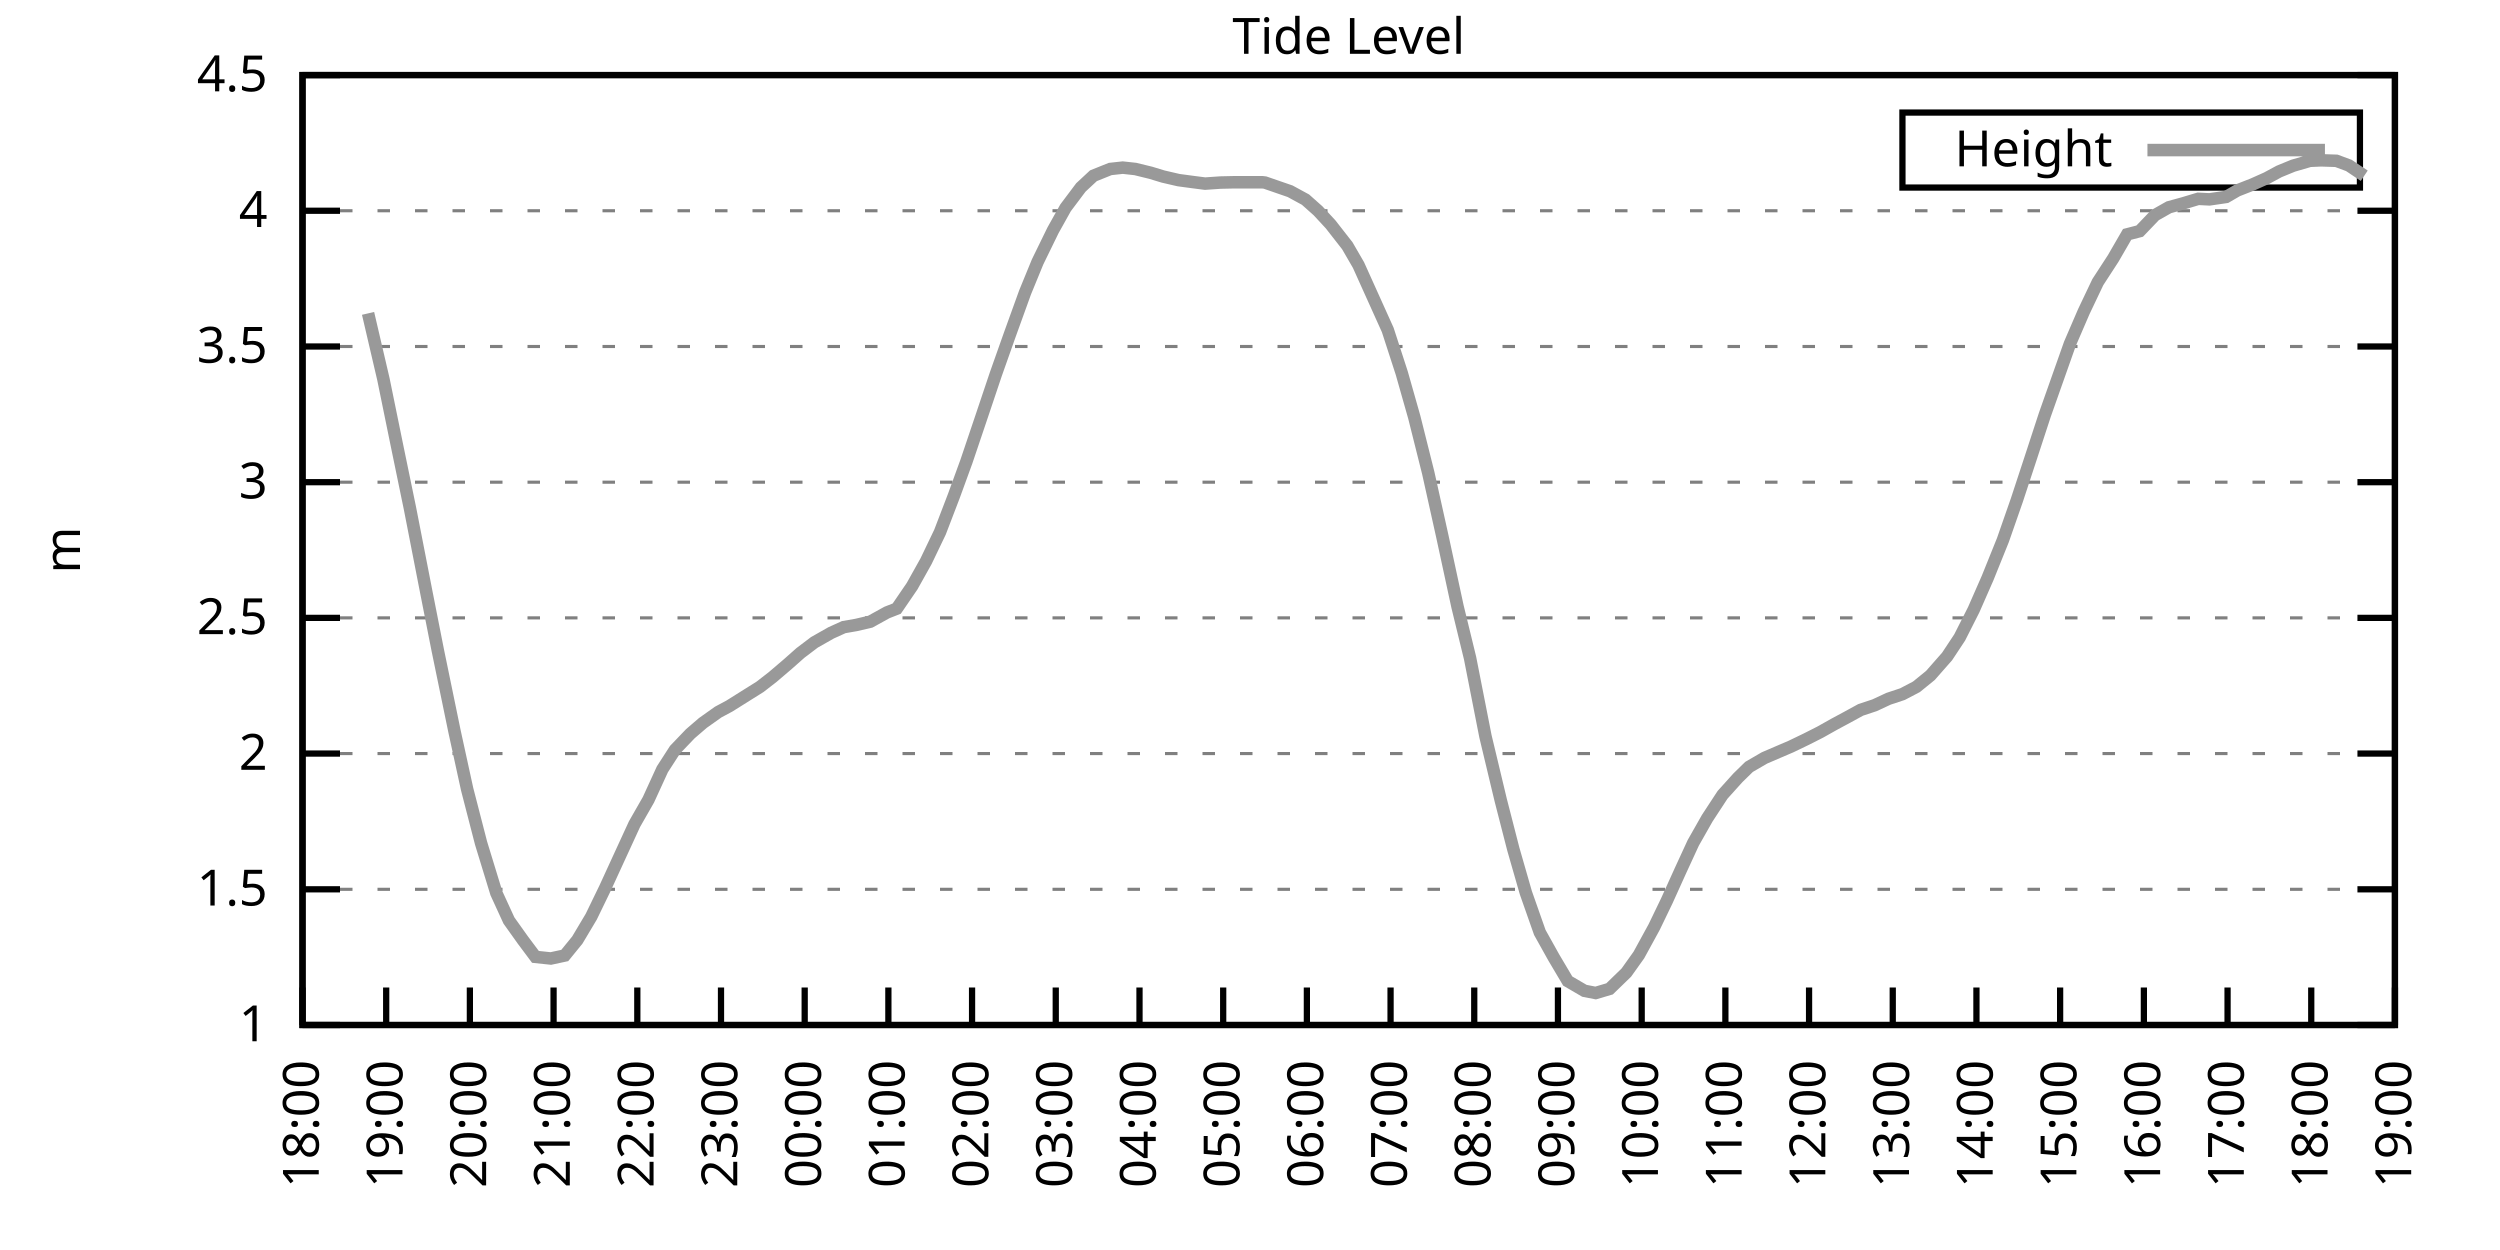
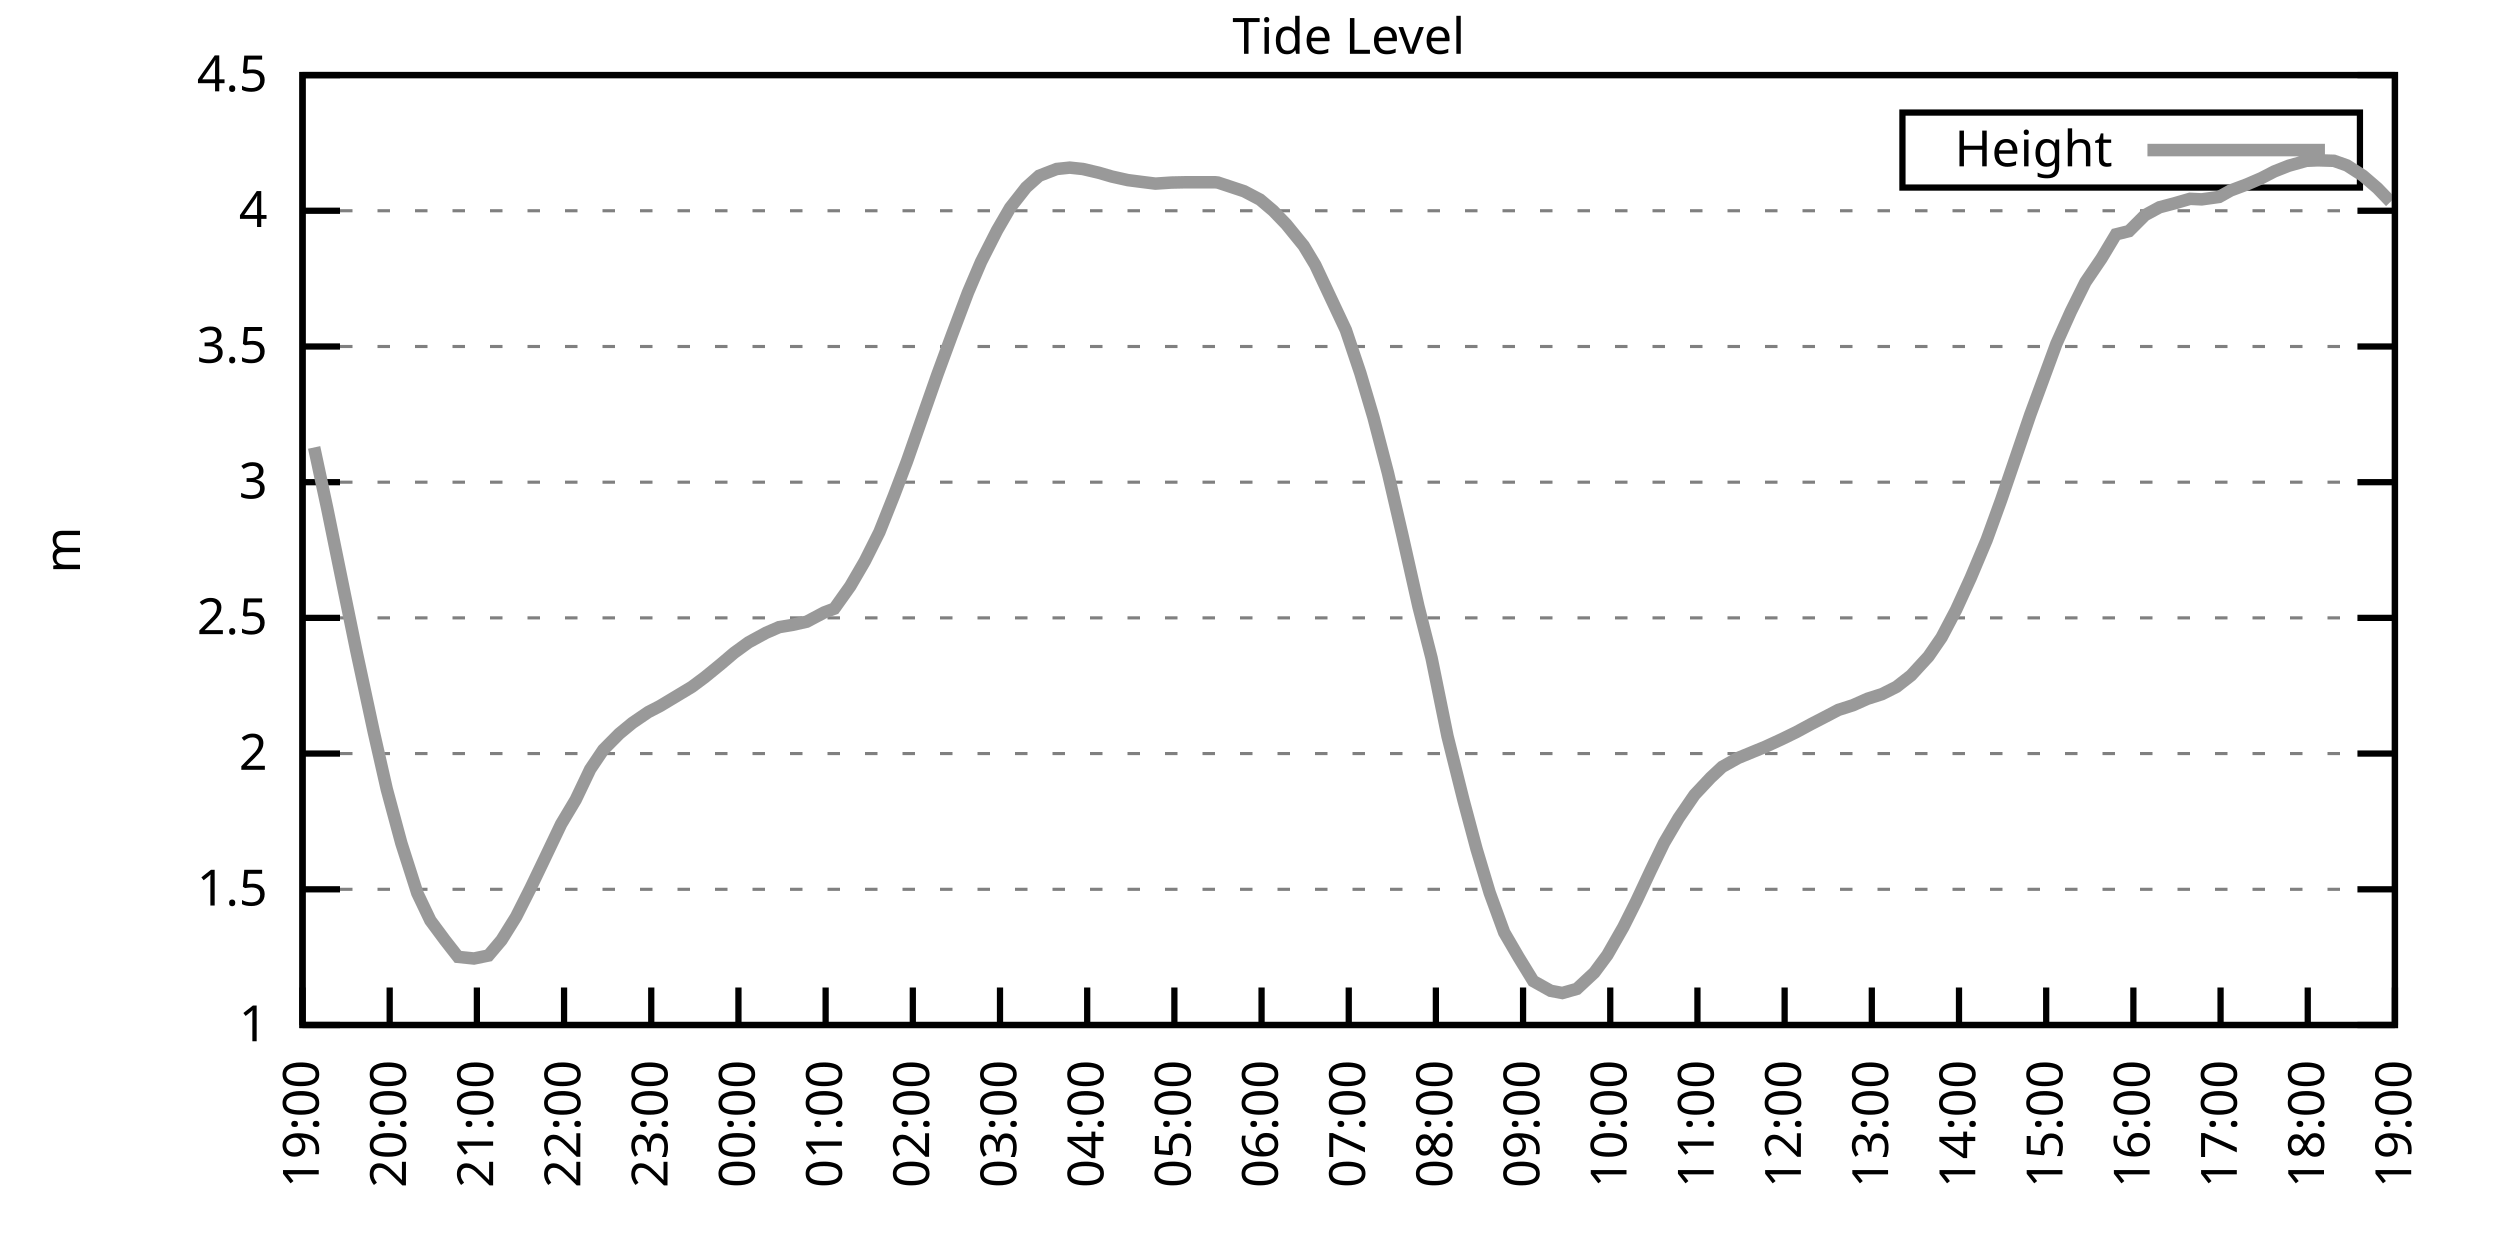
<svg xmlns="http://www.w3.org/2000/svg" xmlns:xlink="http://www.w3.org/1999/xlink" width="400" height="200" viewBox="0 0 400 200">
  <g id="gnuplot_canvas">
    <rect x="0" y="0" width="400" height="200" fill="none" />
    <defs>
      <circle id="gpDot" r="0.5" stroke-width="0.5" stroke="currentColor" />
      <path id="gpPt0" stroke-width="0.333" stroke="currentColor" d="M-1,0 h2 M0,-1 v2" />
      <path id="gpPt1" stroke-width="0.333" stroke="currentColor" d="M-1,-1 L1,1 M1,-1 L-1,1" />
      <path id="gpPt2" stroke-width="0.333" stroke="currentColor" d="M-1,0 L1,0 M0,-1 L0,1 M-1,-1 L1,1 M-1,1 L1,-1" />
      <rect id="gpPt3" stroke-width="0.333" stroke="currentColor" x="-1" y="-1" width="2" height="2" />
      <rect id="gpPt4" stroke-width="0.333" stroke="currentColor" fill="currentColor" x="-1" y="-1" width="2" height="2" />
      <circle id="gpPt5" stroke-width="0.333" stroke="currentColor" cx="0" cy="0" r="1" />
      <use xlink:href="#gpPt5" id="gpPt6" fill="currentColor" stroke="none" />
      <path id="gpPt7" stroke-width="0.333" stroke="currentColor" d="M0,-1.33 L-1.33,0.67 L1.33,0.67 z" />
      <use xlink:href="#gpPt7" id="gpPt8" fill="currentColor" stroke="none" />
      <use xlink:href="#gpPt7" id="gpPt9" stroke="currentColor" transform="rotate(180)" />
      <use xlink:href="#gpPt9" id="gpPt10" fill="currentColor" stroke="none" />
      <use xlink:href="#gpPt3" id="gpPt11" stroke="currentColor" transform="rotate(45)" />
      <use xlink:href="#gpPt11" id="gpPt12" fill="currentColor" stroke="none" />
      <path id="gpPt13" stroke-width="0.333" stroke="currentColor" d="M0,1.330 L1.265,0.411 L0.782,-1.067 L-0.782,-1.076 L-1.265,0.411 z" />
      <use xlink:href="#gpPt13" id="gpPt14" fill="currentColor" stroke="none" />
      <filter id="textbox" filterUnits="objectBoundingBox" x="0" y="0" height="1" width="1">
        <feFlood flood-color="white" flood-opacity="1" result="bgnd" />
        <feComposite in="SourceGraphic" in2="bgnd" operator="atop" />
      </filter>
      <filter id="greybox" filterUnits="objectBoundingBox" x="0" y="0" height="1" width="1">
        <feFlood flood-color="lightgrey" flood-opacity="1" result="grey" />
        <feComposite in="SourceGraphic" in2="grey" operator="atop" />
      </filter>
    </defs>
    <g fill="none" color="white" stroke="currentColor" stroke-width="1.00" stroke-linecap="butt" stroke-linejoin="miter">
</g>
    <g fill="none" color="black" stroke="currentColor" stroke-width="1.00" stroke-linecap="butt" stroke-linejoin="miter">
      <g stroke="none" shape-rendering="crispEdges">
        <polygon fill="rgb(255, 255, 255)" points="48.40,164.00 383.18,164.00 383.18,12.02 48.40,12.02 " />
      </g>
    </g>
    <g fill="none" color="black" stroke="currentColor" stroke-width="1.00" stroke-linecap="butt" stroke-linejoin="miter">
</g>
    <g fill="none" color="black" stroke="black" stroke-width="0.50" stroke-linecap="butt" stroke-linejoin="miter">
</g>
    <g fill="none" color="gray" stroke="currentColor" stroke-width="0.50" stroke-linecap="butt" stroke-linejoin="miter">
      <path stroke="gray" stroke-dasharray="2,4" class="gridline" d="M48.40,164.00 L383.19,164.00  " />
    </g>
    <g fill="none" color="gray" stroke="gray" stroke-width="1.00" stroke-linecap="butt" stroke-linejoin="miter">
</g>
    <g fill="none" color="black" stroke="currentColor" stroke-width="1.00" stroke-linecap="butt" stroke-linejoin="miter">
      <path stroke="black" d="M48.40,164.00 L54.40,164.00 M383.19,164.00 L377.19,164.00  " />
      <g transform="translate(42.80,166.60)" stroke="none" fill="black" font-family="Sans" font-size="8.00" text-anchor="end">
        <text>
          <tspan font-family="Sans"> 1</tspan>
        </text>
      </g>
    </g>
    <g fill="none" color="black" stroke="currentColor" stroke-width="1.00" stroke-linecap="butt" stroke-linejoin="miter">
</g>
    <g fill="none" color="black" stroke="black" stroke-width="0.50" stroke-linecap="butt" stroke-linejoin="miter">
</g>
    <g fill="none" color="gray" stroke="currentColor" stroke-width="0.50" stroke-linecap="butt" stroke-linejoin="miter">
      <path stroke="gray" stroke-dasharray="2,4" class="gridline" d="M48.40,142.29 L383.19,142.29  " />
    </g>
    <g fill="none" color="gray" stroke="gray" stroke-width="1.00" stroke-linecap="butt" stroke-linejoin="miter">
</g>
    <g fill="none" color="black" stroke="currentColor" stroke-width="1.00" stroke-linecap="butt" stroke-linejoin="miter">
      <path stroke="black" d="M48.40,142.29 L54.40,142.29 M383.19,142.29 L377.19,142.29  " />
      <g transform="translate(42.80,144.89)" stroke="none" fill="black" font-family="Sans" font-size="8.00" text-anchor="end">
        <text>
          <tspan font-family="Sans"> 1.5</tspan>
        </text>
      </g>
    </g>
    <g fill="none" color="black" stroke="currentColor" stroke-width="1.00" stroke-linecap="butt" stroke-linejoin="miter">
</g>
    <g fill="none" color="black" stroke="black" stroke-width="0.50" stroke-linecap="butt" stroke-linejoin="miter">
</g>
    <g fill="none" color="gray" stroke="currentColor" stroke-width="0.50" stroke-linecap="butt" stroke-linejoin="miter">
      <path stroke="gray" stroke-dasharray="2,4" class="gridline" d="M48.40,120.57 L383.19,120.57  " />
    </g>
    <g fill="none" color="gray" stroke="gray" stroke-width="1.00" stroke-linecap="butt" stroke-linejoin="miter">
</g>
    <g fill="none" color="black" stroke="currentColor" stroke-width="1.00" stroke-linecap="butt" stroke-linejoin="miter">
      <path stroke="black" d="M48.40,120.57 L54.40,120.57 M383.19,120.57 L377.19,120.57  " />
      <g transform="translate(42.80,123.17)" stroke="none" fill="black" font-family="Sans" font-size="8.00" text-anchor="end">
        <text>
          <tspan font-family="Sans"> 2</tspan>
        </text>
      </g>
    </g>
    <g fill="none" color="black" stroke="currentColor" stroke-width="1.00" stroke-linecap="butt" stroke-linejoin="miter">
</g>
    <g fill="none" color="black" stroke="black" stroke-width="0.50" stroke-linecap="butt" stroke-linejoin="miter">
</g>
    <g fill="none" color="gray" stroke="currentColor" stroke-width="0.50" stroke-linecap="butt" stroke-linejoin="miter">
      <path stroke="gray" stroke-dasharray="2,4" class="gridline" d="M48.40,98.86 L383.19,98.86  " />
    </g>
    <g fill="none" color="gray" stroke="gray" stroke-width="1.00" stroke-linecap="butt" stroke-linejoin="miter">
</g>
    <g fill="none" color="black" stroke="currentColor" stroke-width="1.00" stroke-linecap="butt" stroke-linejoin="miter">
      <path stroke="black" d="M48.40,98.86 L54.40,98.86 M383.19,98.86 L377.19,98.86  " />
      <g transform="translate(42.80,101.46)" stroke="none" fill="black" font-family="Sans" font-size="8.00" text-anchor="end">
        <text>
          <tspan font-family="Sans"> 2.5</tspan>
        </text>
      </g>
    </g>
    <g fill="none" color="black" stroke="currentColor" stroke-width="1.00" stroke-linecap="butt" stroke-linejoin="miter">
</g>
    <g fill="none" color="black" stroke="black" stroke-width="0.50" stroke-linecap="butt" stroke-linejoin="miter">
</g>
    <g fill="none" color="gray" stroke="currentColor" stroke-width="0.50" stroke-linecap="butt" stroke-linejoin="miter">
      <path stroke="gray" stroke-dasharray="2,4" class="gridline" d="M48.40,77.15 L383.19,77.15  " />
    </g>
    <g fill="none" color="gray" stroke="gray" stroke-width="1.00" stroke-linecap="butt" stroke-linejoin="miter">
</g>
    <g fill="none" color="black" stroke="currentColor" stroke-width="1.00" stroke-linecap="butt" stroke-linejoin="miter">
      <path stroke="black" d="M48.40,77.15 L54.40,77.15 M383.19,77.15 L377.19,77.15  " />
      <g transform="translate(42.80,79.75)" stroke="none" fill="black" font-family="Sans" font-size="8.00" text-anchor="end">
        <text>
          <tspan font-family="Sans"> 3</tspan>
        </text>
      </g>
    </g>
    <g fill="none" color="black" stroke="currentColor" stroke-width="1.00" stroke-linecap="butt" stroke-linejoin="miter">
</g>
    <g fill="none" color="black" stroke="black" stroke-width="0.50" stroke-linecap="butt" stroke-linejoin="miter">
</g>
    <g fill="none" color="gray" stroke="currentColor" stroke-width="0.50" stroke-linecap="butt" stroke-linejoin="miter">
      <path stroke="gray" stroke-dasharray="2,4" class="gridline" d="M48.40,55.44 L383.19,55.44  " />
    </g>
    <g fill="none" color="gray" stroke="gray" stroke-width="1.00" stroke-linecap="butt" stroke-linejoin="miter">
</g>
    <g fill="none" color="black" stroke="currentColor" stroke-width="1.00" stroke-linecap="butt" stroke-linejoin="miter">
      <path stroke="black" d="M48.40,55.44 L54.40,55.44 M383.19,55.44 L377.19,55.44  " />
      <g transform="translate(42.80,58.04)" stroke="none" fill="black" font-family="Sans" font-size="8.00" text-anchor="end">
        <text>
          <tspan font-family="Sans"> 3.5</tspan>
        </text>
      </g>
    </g>
    <g fill="none" color="black" stroke="currentColor" stroke-width="1.00" stroke-linecap="butt" stroke-linejoin="miter">
</g>
    <g fill="none" color="black" stroke="black" stroke-width="0.50" stroke-linecap="butt" stroke-linejoin="miter">
</g>
    <g fill="none" color="gray" stroke="currentColor" stroke-width="0.50" stroke-linecap="butt" stroke-linejoin="miter">
      <path stroke="gray" stroke-dasharray="2,4" class="gridline" d="M48.40,33.72 L383.19,33.72  " />
    </g>
    <g fill="none" color="gray" stroke="gray" stroke-width="1.00" stroke-linecap="butt" stroke-linejoin="miter">
</g>
    <g fill="none" color="black" stroke="currentColor" stroke-width="1.00" stroke-linecap="butt" stroke-linejoin="miter">
      <path stroke="black" d="M48.40,33.72 L54.40,33.72 M383.19,33.72 L377.19,33.72  " />
      <g transform="translate(42.80,36.32)" stroke="none" fill="black" font-family="Sans" font-size="8.00" text-anchor="end">
        <text>
          <tspan font-family="Sans"> 4</tspan>
        </text>
      </g>
    </g>
    <g fill="none" color="black" stroke="currentColor" stroke-width="1.00" stroke-linecap="butt" stroke-linejoin="miter">
</g>
    <g fill="none" color="black" stroke="black" stroke-width="0.50" stroke-linecap="butt" stroke-linejoin="miter">
</g>
    <g fill="none" color="gray" stroke="currentColor" stroke-width="0.50" stroke-linecap="butt" stroke-linejoin="miter">
      <path stroke="gray" stroke-dasharray="2,4" class="gridline" d="M48.40,12.01 L383.19,12.01  " />
    </g>
    <g fill="none" color="gray" stroke="gray" stroke-width="1.00" stroke-linecap="butt" stroke-linejoin="miter">
</g>
    <g fill="none" color="black" stroke="currentColor" stroke-width="1.00" stroke-linecap="butt" stroke-linejoin="miter">
      <path stroke="black" d="M48.40,12.01 L54.40,12.01 M383.19,12.01 L377.19,12.01  " />
      <g transform="translate(42.80,14.61)" stroke="none" fill="black" font-family="Sans" font-size="8.00" text-anchor="end">
        <text>
          <tspan font-family="Sans"> 4.5</tspan>
        </text>
      </g>
    </g>
    <g fill="none" color="black" stroke="currentColor" stroke-width="1.00" stroke-linecap="butt" stroke-linejoin="miter">
      <path stroke="black" d="M48.40,164.00 L48.40,158.00  " />
      <g transform="translate(51.00,169.60) rotate(270.00)" stroke="none" fill="black" font-family="Sans" font-size="8.00" text-anchor="end">
        <text>
-           <tspan font-family="Sans">18:00</tspan>
-         </text>
-       </g>
-     </g>
-     <g fill="none" color="black" stroke="currentColor" stroke-width="1.00" stroke-linecap="butt" stroke-linejoin="miter">
-       <path stroke="black" d="M61.79,164.00 L61.79,158.00  " />
-       <g transform="translate(64.39,169.60) rotate(270.00)" stroke="none" fill="black" font-family="Sans" font-size="8.00" text-anchor="end">
-         <text>
          <tspan font-family="Sans">19:00</tspan>
        </text>
      </g>
    </g>
    <g fill="none" color="black" stroke="currentColor" stroke-width="1.00" stroke-linecap="butt" stroke-linejoin="miter">
-       <path stroke="black" d="M75.18,164.00 L75.18,158.00  " />
-       <g transform="translate(77.78,169.60) rotate(270.00)" stroke="none" fill="black" font-family="Sans" font-size="8.00" text-anchor="end">
+       <path stroke="black" d="M62.35,164.00 L62.35,158.00  " />
+       <g transform="translate(64.95,169.60) rotate(270.00)" stroke="none" fill="black" font-family="Sans" font-size="8.00" text-anchor="end">
        <text>
          <tspan font-family="Sans">20:00</tspan>
        </text>
      </g>
    </g>
    <g fill="none" color="black" stroke="currentColor" stroke-width="1.00" stroke-linecap="butt" stroke-linejoin="miter">
-       <path stroke="black" d="M88.57,164.00 L88.57,158.00  " />
-       <g transform="translate(91.17,169.60) rotate(270.00)" stroke="none" fill="black" font-family="Sans" font-size="8.00" text-anchor="end">
+       <path stroke="black" d="M76.30,164.00 L76.30,158.00  " />
+       <g transform="translate(78.90,169.60) rotate(270.00)" stroke="none" fill="black" font-family="Sans" font-size="8.00" text-anchor="end">
        <text>
          <tspan font-family="Sans">21:00</tspan>
        </text>
      </g>
    </g>
    <g fill="none" color="black" stroke="currentColor" stroke-width="1.00" stroke-linecap="butt" stroke-linejoin="miter">
-       <path stroke="black" d="M101.97,164.00 L101.97,158.00  " />
-       <g transform="translate(104.57,169.60) rotate(270.00)" stroke="none" fill="black" font-family="Sans" font-size="8.00" text-anchor="end">
+       <path stroke="black" d="M90.25,164.00 L90.25,158.00  " />
+       <g transform="translate(92.85,169.60) rotate(270.00)" stroke="none" fill="black" font-family="Sans" font-size="8.00" text-anchor="end">
        <text>
          <tspan font-family="Sans">22:00</tspan>
        </text>
      </g>
    </g>
    <g fill="none" color="black" stroke="currentColor" stroke-width="1.00" stroke-linecap="butt" stroke-linejoin="miter">
-       <path stroke="black" d="M115.36,164.00 L115.36,158.00  " />
-       <g transform="translate(117.96,169.60) rotate(270.00)" stroke="none" fill="black" font-family="Sans" font-size="8.00" text-anchor="end">
+       <path stroke="black" d="M104.20,164.00 L104.20,158.00  " />
+       <g transform="translate(106.80,169.60) rotate(270.00)" stroke="none" fill="black" font-family="Sans" font-size="8.00" text-anchor="end">
        <text>
          <tspan font-family="Sans">23:00</tspan>
        </text>
      </g>
    </g>
    <g fill="none" color="black" stroke="currentColor" stroke-width="1.00" stroke-linecap="butt" stroke-linejoin="miter">
-       <path stroke="black" d="M128.75,164.00 L128.75,158.00  " />
-       <g transform="translate(131.35,169.60) rotate(270.00)" stroke="none" fill="black" font-family="Sans" font-size="8.00" text-anchor="end">
+       <path stroke="black" d="M118.15,164.00 L118.15,158.00  " />
+       <g transform="translate(120.75,169.60) rotate(270.00)" stroke="none" fill="black" font-family="Sans" font-size="8.00" text-anchor="end">
        <text>
          <tspan font-family="Sans">00:00</tspan>
        </text>
      </g>
    </g>
    <g fill="none" color="black" stroke="currentColor" stroke-width="1.00" stroke-linecap="butt" stroke-linejoin="miter">
-       <path stroke="black" d="M142.14,164.00 L142.14,158.00  " />
-       <g transform="translate(144.74,169.60) rotate(270.00)" stroke="none" fill="black" font-family="Sans" font-size="8.00" text-anchor="end">
+       <path stroke="black" d="M132.10,164.00 L132.10,158.00  " />
+       <g transform="translate(134.70,169.60) rotate(270.00)" stroke="none" fill="black" font-family="Sans" font-size="8.00" text-anchor="end">
        <text>
          <tspan font-family="Sans">01:00</tspan>
        </text>
      </g>
    </g>
    <g fill="none" color="black" stroke="currentColor" stroke-width="1.00" stroke-linecap="butt" stroke-linejoin="miter">
-       <path stroke="black" d="M155.53,164.00 L155.53,158.00  " />
-       <g transform="translate(158.13,169.60) rotate(270.00)" stroke="none" fill="black" font-family="Sans" font-size="8.00" text-anchor="end">
+       <path stroke="black" d="M146.05,164.00 L146.05,158.00  " />
+       <g transform="translate(148.65,169.60) rotate(270.00)" stroke="none" fill="black" font-family="Sans" font-size="8.00" text-anchor="end">
        <text>
          <tspan font-family="Sans">02:00</tspan>
        </text>
      </g>
    </g>
    <g fill="none" color="black" stroke="currentColor" stroke-width="1.00" stroke-linecap="butt" stroke-linejoin="miter">
-       <path stroke="black" d="M168.92,164.00 L168.92,158.00  " />
-       <g transform="translate(171.52,169.60) rotate(270.00)" stroke="none" fill="black" font-family="Sans" font-size="8.00" text-anchor="end">
+       <path stroke="black" d="M160.00,164.00 L160.00,158.00  " />
+       <g transform="translate(162.60,169.60) rotate(270.00)" stroke="none" fill="black" font-family="Sans" font-size="8.00" text-anchor="end">
        <text>
          <tspan font-family="Sans">03:00</tspan>
        </text>
      </g>
    </g>
    <g fill="none" color="black" stroke="currentColor" stroke-width="1.00" stroke-linecap="butt" stroke-linejoin="miter">
-       <path stroke="black" d="M182.32,164.00 L182.32,158.00  " />
-       <g transform="translate(184.92,169.60) rotate(270.00)" stroke="none" fill="black" font-family="Sans" font-size="8.00" text-anchor="end">
+       <path stroke="black" d="M173.95,164.00 L173.95,158.00  " />
+       <g transform="translate(176.55,169.60) rotate(270.00)" stroke="none" fill="black" font-family="Sans" font-size="8.00" text-anchor="end">
        <text>
          <tspan font-family="Sans">04:00</tspan>
        </text>
      </g>
    </g>
    <g fill="none" color="black" stroke="currentColor" stroke-width="1.00" stroke-linecap="butt" stroke-linejoin="miter">
-       <path stroke="black" d="M195.71,164.00 L195.71,158.00  " />
-       <g transform="translate(198.31,169.60) rotate(270.00)" stroke="none" fill="black" font-family="Sans" font-size="8.00" text-anchor="end">
+       <path stroke="black" d="M187.90,164.00 L187.90,158.00  " />
+       <g transform="translate(190.50,169.60) rotate(270.00)" stroke="none" fill="black" font-family="Sans" font-size="8.00" text-anchor="end">
        <text>
          <tspan font-family="Sans">05:00</tspan>
        </text>
      </g>
    </g>
    <g fill="none" color="black" stroke="currentColor" stroke-width="1.00" stroke-linecap="butt" stroke-linejoin="miter">
-       <path stroke="black" d="M209.10,164.00 L209.10,158.00  " />
-       <g transform="translate(211.70,169.60) rotate(270.00)" stroke="none" fill="black" font-family="Sans" font-size="8.00" text-anchor="end">
+       <path stroke="black" d="M201.85,164.00 L201.85,158.00  " />
+       <g transform="translate(204.45,169.60) rotate(270.00)" stroke="none" fill="black" font-family="Sans" font-size="8.00" text-anchor="end">
        <text>
          <tspan font-family="Sans">06:00</tspan>
        </text>
      </g>
    </g>
    <g fill="none" color="black" stroke="currentColor" stroke-width="1.00" stroke-linecap="butt" stroke-linejoin="miter">
-       <path stroke="black" d="M222.49,164.00 L222.49,158.00  " />
-       <g transform="translate(225.09,169.60) rotate(270.00)" stroke="none" fill="black" font-family="Sans" font-size="8.00" text-anchor="end">
+       <path stroke="black" d="M215.80,164.00 L215.80,158.00  " />
+       <g transform="translate(218.40,169.60) rotate(270.00)" stroke="none" fill="black" font-family="Sans" font-size="8.00" text-anchor="end">
        <text>
          <tspan font-family="Sans">07:00</tspan>
        </text>
      </g>
    </g>
    <g fill="none" color="black" stroke="currentColor" stroke-width="1.00" stroke-linecap="butt" stroke-linejoin="miter">
-       <path stroke="black" d="M235.88,164.00 L235.88,158.00  " />
-       <g transform="translate(238.48,169.60) rotate(270.00)" stroke="none" fill="black" font-family="Sans" font-size="8.00" text-anchor="end">
+       <path stroke="black" d="M229.74,164.00 L229.74,158.00  " />
+       <g transform="translate(232.34,169.60) rotate(270.00)" stroke="none" fill="black" font-family="Sans" font-size="8.00" text-anchor="end">
        <text>
          <tspan font-family="Sans">08:00</tspan>
        </text>
      </g>
    </g>
    <g fill="none" color="black" stroke="currentColor" stroke-width="1.00" stroke-linecap="butt" stroke-linejoin="miter">
-       <path stroke="black" d="M249.27,164.00 L249.27,158.00  " />
-       <g transform="translate(251.87,169.60) rotate(270.00)" stroke="none" fill="black" font-family="Sans" font-size="8.00" text-anchor="end">
+       <path stroke="black" d="M243.69,164.00 L243.69,158.00  " />
+       <g transform="translate(246.29,169.60) rotate(270.00)" stroke="none" fill="black" font-family="Sans" font-size="8.00" text-anchor="end">
        <text>
          <tspan font-family="Sans">09:00</tspan>
        </text>
      </g>
    </g>
    <g fill="none" color="black" stroke="currentColor" stroke-width="1.00" stroke-linecap="butt" stroke-linejoin="miter">
-       <path stroke="black" d="M262.67,164.00 L262.67,158.00  " />
-       <g transform="translate(265.27,169.60) rotate(270.00)" stroke="none" fill="black" font-family="Sans" font-size="8.00" text-anchor="end">
+       <path stroke="black" d="M257.64,164.00 L257.64,158.00  " />
+       <g transform="translate(260.24,169.60) rotate(270.00)" stroke="none" fill="black" font-family="Sans" font-size="8.00" text-anchor="end">
        <text>
          <tspan font-family="Sans">10:00</tspan>
        </text>
      </g>
    </g>
    <g fill="none" color="black" stroke="currentColor" stroke-width="1.00" stroke-linecap="butt" stroke-linejoin="miter">
-       <path stroke="black" d="M276.06,164.00 L276.06,158.00  " />
-       <g transform="translate(278.66,169.60) rotate(270.00)" stroke="none" fill="black" font-family="Sans" font-size="8.00" text-anchor="end">
+       <path stroke="black" d="M271.59,164.00 L271.59,158.00  " />
+       <g transform="translate(274.19,169.60) rotate(270.00)" stroke="none" fill="black" font-family="Sans" font-size="8.00" text-anchor="end">
        <text>
          <tspan font-family="Sans">11:00</tspan>
        </text>
      </g>
    </g>
    <g fill="none" color="black" stroke="currentColor" stroke-width="1.00" stroke-linecap="butt" stroke-linejoin="miter">
-       <path stroke="black" d="M289.45,164.00 L289.45,158.00  " />
-       <g transform="translate(292.05,169.60) rotate(270.00)" stroke="none" fill="black" font-family="Sans" font-size="8.00" text-anchor="end">
+       <path stroke="black" d="M285.54,164.00 L285.54,158.00  " />
+       <g transform="translate(288.14,169.60) rotate(270.00)" stroke="none" fill="black" font-family="Sans" font-size="8.00" text-anchor="end">
        <text>
          <tspan font-family="Sans">12:00</tspan>
        </text>
      </g>
    </g>
    <g fill="none" color="black" stroke="currentColor" stroke-width="1.00" stroke-linecap="butt" stroke-linejoin="miter">
-       <path stroke="black" d="M302.84,164.00 L302.84,158.00  " />
-       <g transform="translate(305.44,169.60) rotate(270.00)" stroke="none" fill="black" font-family="Sans" font-size="8.00" text-anchor="end">
+       <path stroke="black" d="M299.49,164.00 L299.49,158.00  " />
+       <g transform="translate(302.09,169.60) rotate(270.00)" stroke="none" fill="black" font-family="Sans" font-size="8.00" text-anchor="end">
        <text>
          <tspan font-family="Sans">13:00</tspan>
        </text>
      </g>
    </g>
    <g fill="none" color="black" stroke="currentColor" stroke-width="1.00" stroke-linecap="butt" stroke-linejoin="miter">
-       <path stroke="black" d="M316.23,164.00 L316.23,158.00  " />
-       <g transform="translate(318.83,169.60) rotate(270.00)" stroke="none" fill="black" font-family="Sans" font-size="8.00" text-anchor="end">
+       <path stroke="black" d="M313.44,164.00 L313.44,158.00  " />
+       <g transform="translate(316.04,169.60) rotate(270.00)" stroke="none" fill="black" font-family="Sans" font-size="8.00" text-anchor="end">
        <text>
          <tspan font-family="Sans">14:00</tspan>
        </text>
      </g>
    </g>
    <g fill="none" color="black" stroke="currentColor" stroke-width="1.00" stroke-linecap="butt" stroke-linejoin="miter">
-       <path stroke="black" d="M329.62,164.00 L329.62,158.00  " />
-       <g transform="translate(332.22,169.60) rotate(270.00)" stroke="none" fill="black" font-family="Sans" font-size="8.00" text-anchor="end">
+       <path stroke="black" d="M327.39,164.00 L327.39,158.00  " />
+       <g transform="translate(329.99,169.60) rotate(270.00)" stroke="none" fill="black" font-family="Sans" font-size="8.00" text-anchor="end">
        <text>
          <tspan font-family="Sans">15:00</tspan>
        </text>
      </g>
    </g>
    <g fill="none" color="black" stroke="currentColor" stroke-width="1.00" stroke-linecap="butt" stroke-linejoin="miter">
-       <path stroke="black" d="M343.02,164.00 L343.02,158.00  " />
-       <g transform="translate(345.62,169.60) rotate(270.00)" stroke="none" fill="black" font-family="Sans" font-size="8.00" text-anchor="end">
+       <path stroke="black" d="M341.34,164.00 L341.34,158.00  " />
+       <g transform="translate(343.94,169.60) rotate(270.00)" stroke="none" fill="black" font-family="Sans" font-size="8.00" text-anchor="end">
        <text>
          <tspan font-family="Sans">16:00</tspan>
        </text>
      </g>
    </g>
    <g fill="none" color="black" stroke="currentColor" stroke-width="1.00" stroke-linecap="butt" stroke-linejoin="miter">
-       <path stroke="black" d="M356.41,164.00 L356.41,158.00  " />
-       <g transform="translate(359.01,169.60) rotate(270.00)" stroke="none" fill="black" font-family="Sans" font-size="8.00" text-anchor="end">
+       <path stroke="black" d="M355.29,164.00 L355.29,158.00  " />
+       <g transform="translate(357.89,169.60) rotate(270.00)" stroke="none" fill="black" font-family="Sans" font-size="8.00" text-anchor="end">
        <text>
          <tspan font-family="Sans">17:00</tspan>
        </text>
      </g>
    </g>
    <g fill="none" color="black" stroke="currentColor" stroke-width="1.00" stroke-linecap="butt" stroke-linejoin="miter">
-       <path stroke="black" d="M369.80,164.00 L369.80,158.00  " />
-       <g transform="translate(372.40,169.60) rotate(270.00)" stroke="none" fill="black" font-family="Sans" font-size="8.00" text-anchor="end">
+       <path stroke="black" d="M369.24,164.00 L369.24,158.00  " />
+       <g transform="translate(371.84,169.60) rotate(270.00)" stroke="none" fill="black" font-family="Sans" font-size="8.00" text-anchor="end">
        <text>
          <tspan font-family="Sans">18:00</tspan>
        </text>
      </g>
    </g>
    <g fill="none" color="black" stroke="currentColor" stroke-width="1.00" stroke-linecap="butt" stroke-linejoin="miter">
      <path stroke="black" d="M383.19,164.00 L383.19,158.00  " />
      <g transform="translate(385.79,169.60) rotate(270.00)" stroke="none" fill="black" font-family="Sans" font-size="8.00" text-anchor="end">
        <text>
          <tspan font-family="Sans">19:00</tspan>
        </text>
      </g>
    </g>
    <g fill="none" color="black" stroke="currentColor" stroke-width="1.00" stroke-linecap="butt" stroke-linejoin="miter">
</g>
    <g fill="none" color="black" stroke="currentColor" stroke-width="1.00" stroke-linecap="butt" stroke-linejoin="miter">
      <path stroke="black" d="M48.40,12.01 L48.40,164.00 L383.19,164.00 L383.19,12.01 L48.40,12.01 Z  " />
    </g>
    <g fill="none" color="black" stroke="currentColor" stroke-width="1.00" stroke-linecap="butt" stroke-linejoin="miter">
</g>
    <g fill="none" color="black" stroke="currentColor" stroke-width="1.00" stroke-linecap="butt" stroke-linejoin="miter">
      <path stroke="black" d="M304.39,30.01 L304.39,18.01 L377.59,18.01 L377.59,30.01 L304.39,30.01 Z  " />
    </g>
    <g id="Tide_level_plot_1">
      <g fill="none" color="white" stroke="black" stroke-width="2.00" stroke-linecap="butt" stroke-linejoin="miter">
</g>
      <g fill="none" color="black" stroke="currentColor" stroke-width="2.00" stroke-linecap="butt" stroke-linejoin="miter">
        <g transform="translate(337.99,26.61)" stroke="none" fill="black" font-family="Sans" font-size="8.00" text-anchor="end">
          <text>
            <tspan font-family="Sans">Height</tspan>
          </text>
        </g>
      </g>
      <g fill="none" color="black" stroke="currentColor" stroke-width="2.00" stroke-linecap="butt" stroke-linejoin="miter">
-         <path stroke="rgb(153, 153, 153)" d="M343.59,24.01 L371.99,24.01 M58.89,50.14 L61.35,60.69 L63.58,71.59 L65.59,81.32 L68.26,95.00 L70.05,104.07   L72.73,117.06 L74.74,126.26 L76.97,134.90 L79.42,142.90 L81.43,147.28 L83.66,150.41 L85.67,153.10 L88.13,153.36   L90.36,152.88 L92.37,150.41 L94.60,146.67 L96.83,142.07 L99.06,137.21 L101.52,131.86 L103.75,127.96 L105.98,123.09   L107.99,119.97 L110.45,117.40 L112.46,115.67 L114.91,113.93 L116.70,112.97 L119.60,111.15 L121.61,109.89 L123.62,108.33   L126.07,106.24 L128.08,104.46 L130.31,102.77 L132.99,101.25 L135.00,100.34 L137.01,99.99 L139.24,99.47 L141.92,97.99   L143.48,97.38 L145.94,93.78 L148.17,89.79 L150.40,85.14 L152.63,79.32 L154.64,73.80 L157.10,66.51 L159.33,59.87   L161.56,53.57 L164.01,46.79 L166.02,41.89 L168.48,36.85 L170.49,33.25 L172.94,29.99 L174.95,28.12 L177.63,27.04   L179.64,26.82 L181.65,27.04 L184.10,27.64 L186.11,28.25 L188.57,28.82 L190.80,29.12 L192.81,29.38 L195.26,29.21   L197.49,29.16 L199.50,29.16 L201.96,29.16 L202.40,29.21 L206.42,30.60 L208.88,31.94 L210.88,33.72 L212.89,35.89   L215.57,39.32 L217.36,42.41 L222.04,52.79 L224.28,59.69 L226.29,66.77 L228.52,75.67 L230.75,85.70 L233.20,97.04   L235.21,105.29 L237.67,117.80 L240.12,128.04 L242.13,135.86 L244.14,142.85 L246.37,149.19 L248.60,153.19 L250.84,156.97   L253.51,158.53 L255.30,158.88 L257.53,158.22 L260.21,155.62 L262.22,152.80 L264.67,148.32 L266.68,144.15 L268.92,139.20   L270.92,134.86 L273.16,130.91 L275.61,127.17 L278.07,124.44 L279.85,122.70 L282.31,121.27 L284.54,120.31 L286.55,119.45   L289.00,118.27 L291.23,117.14 L293.47,115.88 L295.48,114.80 L297.71,113.58 L299.94,112.84 L302.17,111.80 L304.40,111.06   L306.63,109.89 L308.87,108.07 L311.54,105.03 L313.55,101.99 L315.79,97.56 L318.02,92.48 L320.47,86.40 L322.70,80.01   L324.94,73.20 L327.17,66.38 L328.95,61.34 L331.19,55.00 L333.42,49.83 L335.65,45.14 L338.10,41.37 L340.34,37.50   L342.35,36.98 L344.80,34.42 L347.03,33.16 L349.26,32.55 L351.72,31.81 L353.51,31.90 L356.18,31.51 L357.97,30.47   L360.42,29.51 L362.66,28.51 L364.66,27.43 L366.90,26.51 L369.58,25.73 L371.36,25.65 L373.82,25.73 L375.82,26.47   L378.28,28.12  " />
+         <path stroke="rgb(153, 153, 153)" d="M343.59,24.01 L371.99,24.01 M50.26,71.59 L52.35,81.32 L55.14,95.00 L57.00,104.07 L59.79,117.06 L61.88,126.26   L64.21,134.90 L66.77,142.90 L68.86,147.28 L71.18,150.41 L73.28,153.10 L75.83,153.36 L78.16,152.88 L80.25,150.41   L82.58,146.67 L84.90,142.07 L87.23,137.21 L89.78,131.86 L92.11,127.96 L94.43,123.09 L96.53,119.97 L99.08,117.40   L101.18,115.67 L103.73,113.93 L105.59,112.97 L108.62,111.15 L110.71,109.89 L112.80,108.33 L115.36,106.24 L117.45,104.46   L119.78,102.77 L122.57,101.25 L124.66,100.34 L126.75,99.99 L129.08,99.47 L131.87,97.99 L133.49,97.38 L136.05,93.78   L138.37,89.79 L140.70,85.14 L143.02,79.32 L145.12,73.80 L147.67,66.51 L150.00,59.87 L152.32,53.57 L154.88,46.79   L156.97,41.89 L159.53,36.85 L161.62,33.25 L164.18,29.99 L166.27,28.12 L169.06,27.04 L171.16,26.82 L173.25,27.04   L175.81,27.64 L177.90,28.25 L180.46,28.82 L182.78,29.12 L184.87,29.38 L187.43,29.21 L189.76,29.16 L191.85,29.16   L194.41,29.16 L194.87,29.21 L199.06,30.60 L201.61,31.94 L203.71,33.72 L205.80,35.89 L208.59,39.32 L210.45,42.41   L215.33,52.79 L217.65,59.69 L219.75,66.77 L222.07,75.67 L224.40,85.70 L226.95,97.04 L229.05,105.29 L231.60,117.80   L234.16,128.04 L236.25,135.86 L238.35,142.85 L240.67,149.19 L243.00,153.19 L245.32,156.97 L248.11,158.53 L249.97,158.88   L252.30,158.22 L255.09,155.62 L257.18,152.80 L259.74,148.32 L261.83,144.15 L264.15,139.20 L266.25,134.86 L268.57,130.91   L271.13,127.17 L273.69,124.44 L275.55,122.70 L278.10,121.27 L280.43,120.31 L282.52,119.45 L285.08,118.27 L287.40,117.14   L289.73,115.88 L291.82,114.80 L294.15,113.58 L296.47,112.84 L298.80,111.80 L301.12,111.06 L303.44,109.89 L305.77,108.07   L308.56,105.03 L310.65,101.99 L312.98,97.56 L315.30,92.48 L317.86,86.40 L320.18,80.01 L322.51,73.20 L324.83,66.38   L326.69,61.34 L329.02,55.00 L331.34,49.83 L333.67,45.14 L336.23,41.37 L338.55,37.50 L340.64,36.98 L343.20,34.42   L345.53,33.16 L347.85,32.55 L350.41,31.81 L352.27,31.90 L355.06,31.51 L356.92,30.47 L359.48,29.51 L361.80,28.51   L363.89,27.43 L366.22,26.51 L369.01,25.73 L370.87,25.65 L373.43,25.73 L375.52,26.47 L378.08,28.12 L380.40,30.12   L382.49,32.29  " />
      </g>
    </g>
    <g fill="none" color="black" stroke="currentColor" stroke-width="2.00" stroke-linecap="butt" stroke-linejoin="miter">
</g>
    <g fill="none" color="black" stroke="black" stroke-width="1.00" stroke-linecap="butt" stroke-linejoin="miter">
</g>
    <g fill="none" color="black" stroke="currentColor" stroke-width="1.00" stroke-linecap="butt" stroke-linejoin="miter">
      <path stroke="black" d="M48.40,12.01 L48.40,164.00 L383.19,164.00 L383.19,12.01 L48.40,12.01 Z  " />
      <g transform="translate(12.80,88.01) rotate(270.00)" stroke="none" fill="black" font-family="Sans" font-size="8.00" text-anchor="middle">
        <text>
          <tspan font-family="Sans">m</tspan>
        </text>
      </g>
    </g>
    <g fill="none" color="black" stroke="currentColor" stroke-width="1.00" stroke-linecap="butt" stroke-linejoin="miter">
</g>
    <g fill="none" color="black" stroke="currentColor" stroke-width="1.00" stroke-linecap="butt" stroke-linejoin="miter">
      <g transform="translate(215.79,8.61)" stroke="none" fill="black" font-family="Sans" font-size="8.00" text-anchor="middle">
        <text>
          <tspan font-family="Sans">Tide Level</tspan>
        </text>
      </g>
    </g>
    <g fill="none" color="black" stroke="currentColor" stroke-width="1.00" stroke-linecap="butt" stroke-linejoin="miter">
</g>
  </g>
</svg>
